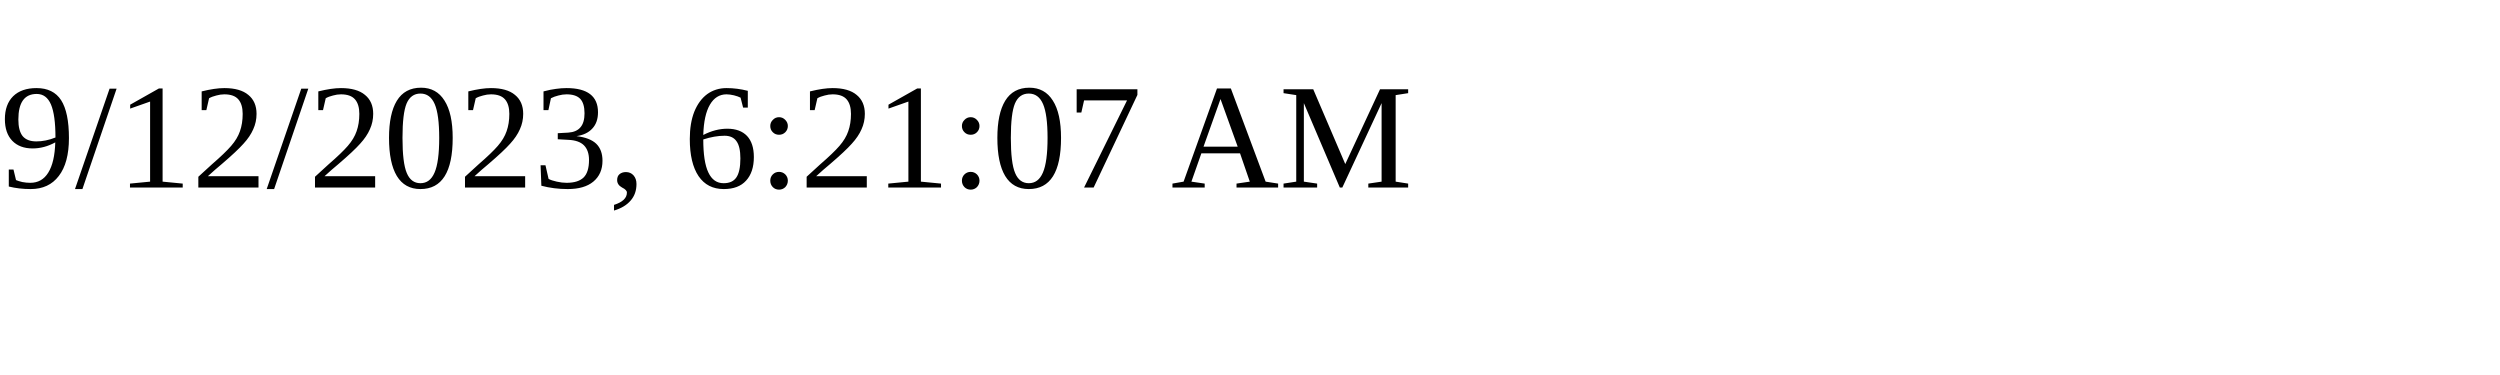
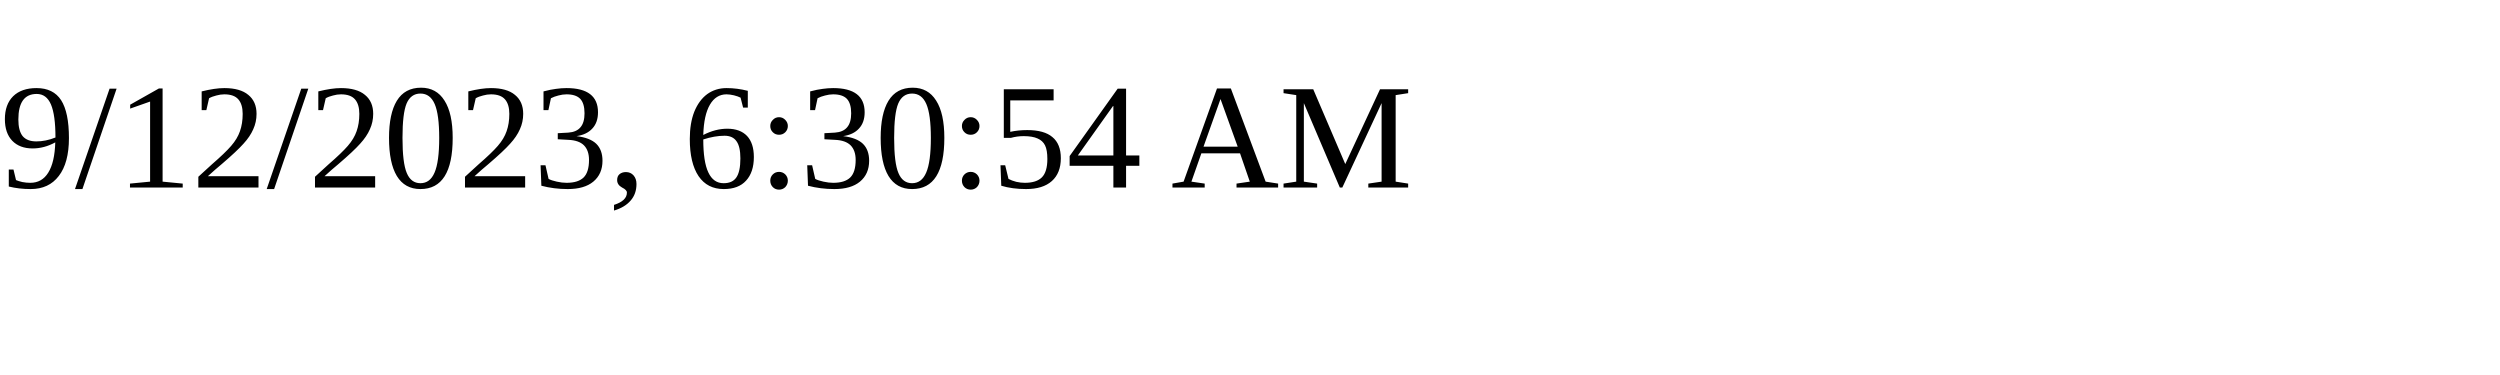
<svg xmlns="http://www.w3.org/2000/svg" height="30" width="200">
-   <text x="0" y="15">9/12/2023, 6:21:07 AM</text>
+   <text x="0" y="15">9/12/2023, 6:30:54 AM</text>
</svg>
